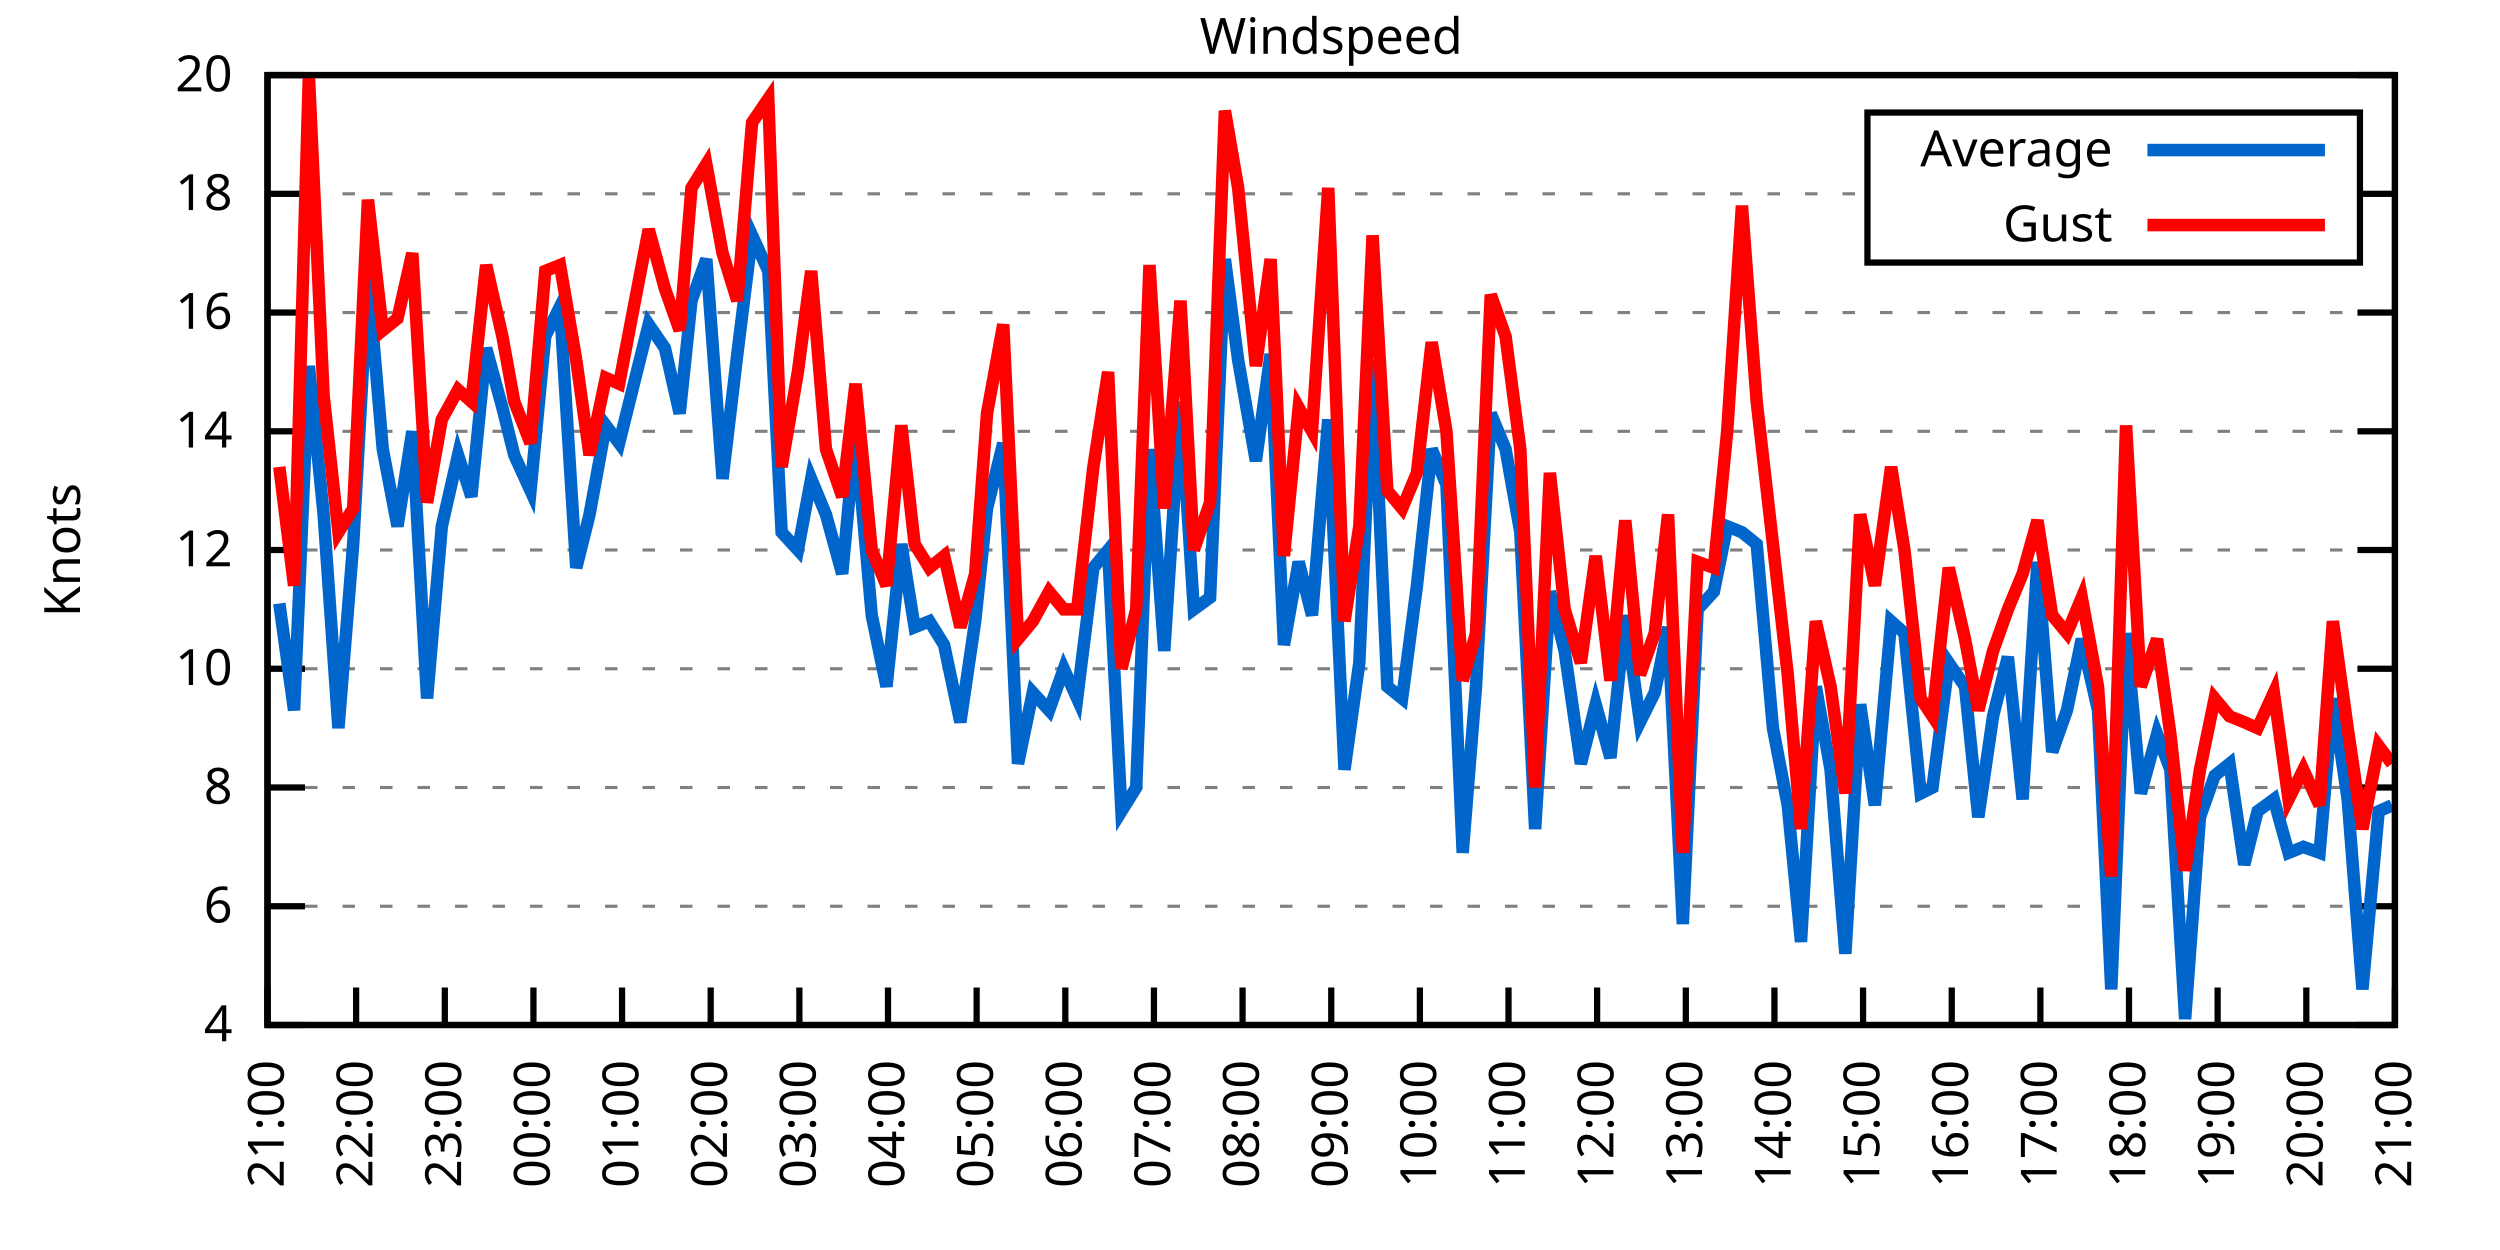
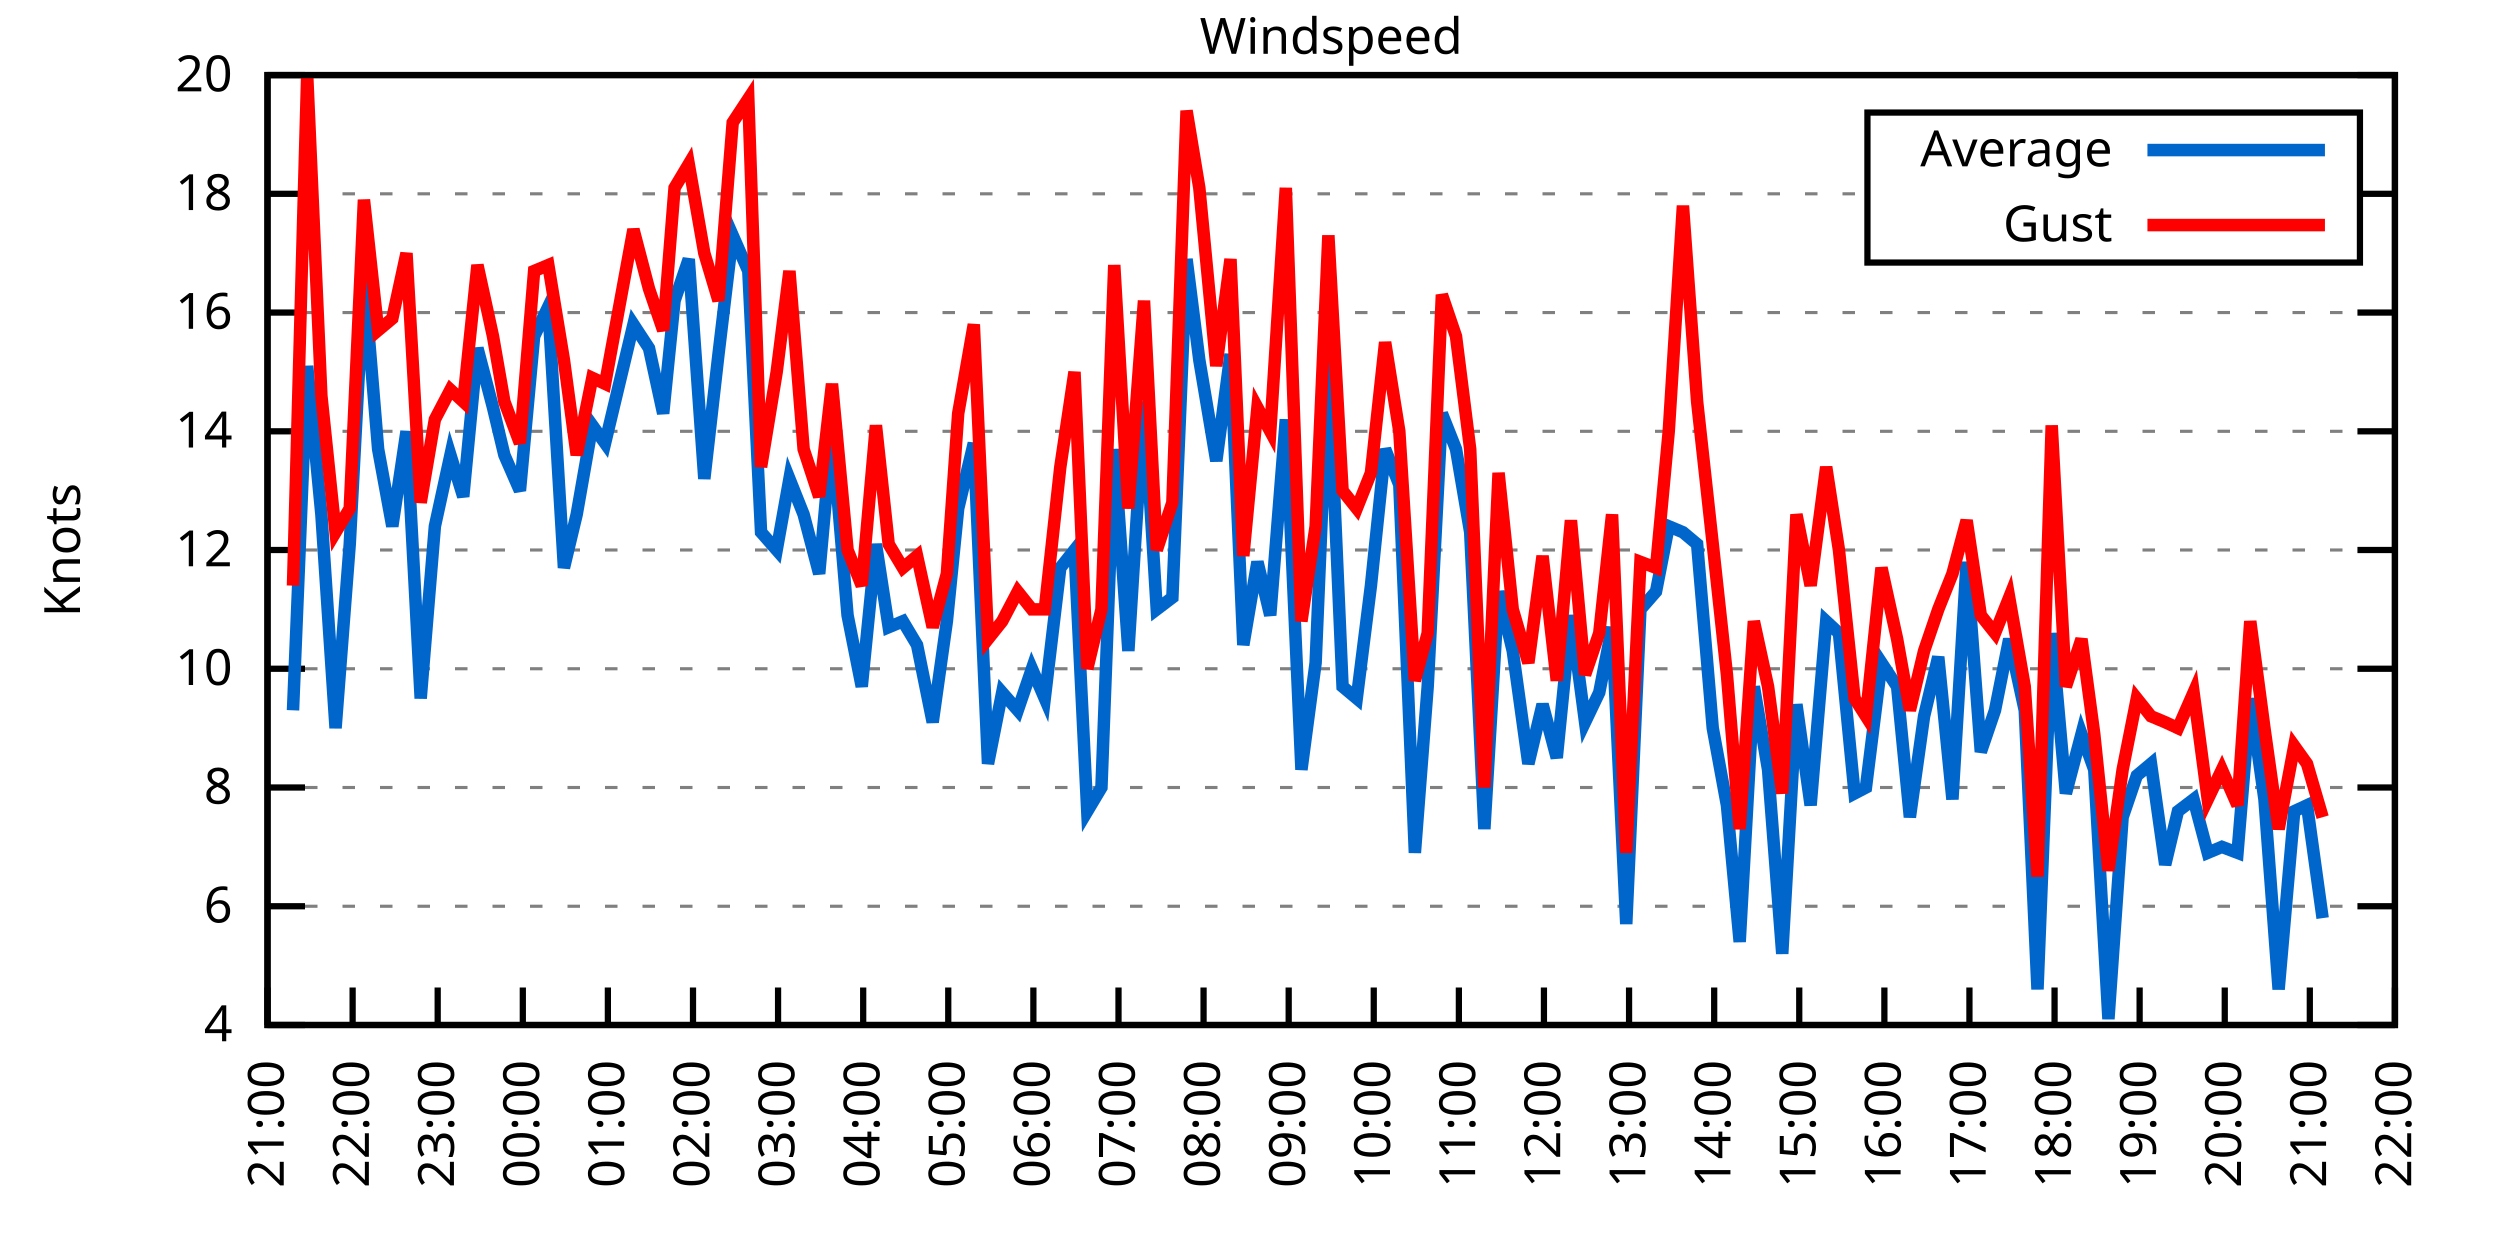
<svg xmlns="http://www.w3.org/2000/svg" xmlns:xlink="http://www.w3.org/1999/xlink" width="400" height="200" viewBox="0 0 400 200">
  <g id="gnuplot_canvas">
    <rect x="0" y="0" width="400" height="200" fill="none" />
    <defs>
      <circle id="gpDot" r="0.5" stroke-width="0.5" stroke="currentColor" />
      <path id="gpPt0" stroke-width="0.333" stroke="currentColor" d="M-1,0 h2 M0,-1 v2" />
      <path id="gpPt1" stroke-width="0.333" stroke="currentColor" d="M-1,-1 L1,1 M1,-1 L-1,1" />
      <path id="gpPt2" stroke-width="0.333" stroke="currentColor" d="M-1,0 L1,0 M0,-1 L0,1 M-1,-1 L1,1 M-1,1 L1,-1" />
      <rect id="gpPt3" stroke-width="0.333" stroke="currentColor" x="-1" y="-1" width="2" height="2" />
      <rect id="gpPt4" stroke-width="0.333" stroke="currentColor" fill="currentColor" x="-1" y="-1" width="2" height="2" />
      <circle id="gpPt5" stroke-width="0.333" stroke="currentColor" cx="0" cy="0" r="1" />
      <use xlink:href="#gpPt5" id="gpPt6" fill="currentColor" stroke="none" />
      <path id="gpPt7" stroke-width="0.333" stroke="currentColor" d="M0,-1.33 L-1.33,0.67 L1.33,0.67 z" />
      <use xlink:href="#gpPt7" id="gpPt8" fill="currentColor" stroke="none" />
      <use xlink:href="#gpPt7" id="gpPt9" stroke="currentColor" transform="rotate(180)" />
      <use xlink:href="#gpPt9" id="gpPt10" fill="currentColor" stroke="none" />
      <use xlink:href="#gpPt3" id="gpPt11" stroke="currentColor" transform="rotate(45)" />
      <use xlink:href="#gpPt11" id="gpPt12" fill="currentColor" stroke="none" />
      <path id="gpPt13" stroke-width="0.333" stroke="currentColor" d="M0,1.330 L1.265,0.411 L0.782,-1.067 L-0.782,-1.076 L-1.265,0.411 z" />
      <use xlink:href="#gpPt13" id="gpPt14" fill="currentColor" stroke="none" />
      <filter id="textbox" filterUnits="objectBoundingBox" x="0" y="0" height="1" width="1">
        <feFlood flood-color="white" flood-opacity="1" result="bgnd" />
        <feComposite in="SourceGraphic" in2="bgnd" operator="atop" />
      </filter>
      <filter id="greybox" filterUnits="objectBoundingBox" x="0" y="0" height="1" width="1">
        <feFlood flood-color="lightgrey" flood-opacity="1" result="grey" />
        <feComposite in="SourceGraphic" in2="grey" operator="atop" />
      </filter>
    </defs>
    <g fill="none" color="white" stroke="currentColor" stroke-width="1.00" stroke-linecap="butt" stroke-linejoin="miter">
</g>
    <g fill="none" color="black" stroke="currentColor" stroke-width="1.00" stroke-linecap="butt" stroke-linejoin="miter">
      <g stroke="none" shape-rendering="crispEdges">
        <polygon fill="rgb(255, 255, 255)" points="42.80,164.00 383.18,164.00 383.18,12.02 42.80,12.02 " />
      </g>
    </g>
    <g fill="none" color="black" stroke="currentColor" stroke-width="1.00" stroke-linecap="butt" stroke-linejoin="miter">
</g>
    <g fill="none" color="black" stroke="black" stroke-width="0.50" stroke-linecap="butt" stroke-linejoin="miter">
</g>
    <g fill="none" color="gray" stroke="currentColor" stroke-width="0.50" stroke-linecap="butt" stroke-linejoin="miter">
      <path stroke="gray" stroke-dasharray="2,4" class="gridline" d="M42.80,164.00 L383.19,164.00  " />
    </g>
    <g fill="none" color="gray" stroke="gray" stroke-width="1.00" stroke-linecap="butt" stroke-linejoin="miter">
</g>
    <g fill="none" color="black" stroke="currentColor" stroke-width="1.00" stroke-linecap="butt" stroke-linejoin="miter">
      <path stroke="black" d="M42.80,164.00 L48.80,164.00 M383.19,164.00 L377.19,164.00  " />
      <g transform="translate(37.20,166.60)" stroke="none" fill="black" font-family="Sans" font-size="8.00" text-anchor="end">
        <text>
          <tspan font-family="Sans"> 4</tspan>
        </text>
      </g>
    </g>
    <g fill="none" color="black" stroke="currentColor" stroke-width="1.00" stroke-linecap="butt" stroke-linejoin="miter">
</g>
    <g fill="none" color="black" stroke="black" stroke-width="0.50" stroke-linecap="butt" stroke-linejoin="miter">
</g>
    <g fill="none" color="gray" stroke="currentColor" stroke-width="0.50" stroke-linecap="butt" stroke-linejoin="miter">
      <path stroke="gray" stroke-dasharray="2,4" class="gridline" d="M42.80,145.00 L383.19,145.00  " />
    </g>
    <g fill="none" color="gray" stroke="gray" stroke-width="1.00" stroke-linecap="butt" stroke-linejoin="miter">
</g>
    <g fill="none" color="black" stroke="currentColor" stroke-width="1.00" stroke-linecap="butt" stroke-linejoin="miter">
      <path stroke="black" d="M42.80,145.00 L48.80,145.00 M383.19,145.00 L377.19,145.00  " />
      <g transform="translate(37.20,147.60)" stroke="none" fill="black" font-family="Sans" font-size="8.00" text-anchor="end">
        <text>
          <tspan font-family="Sans"> 6</tspan>
        </text>
      </g>
    </g>
    <g fill="none" color="black" stroke="currentColor" stroke-width="1.00" stroke-linecap="butt" stroke-linejoin="miter">
</g>
    <g fill="none" color="black" stroke="black" stroke-width="0.50" stroke-linecap="butt" stroke-linejoin="miter">
</g>
    <g fill="none" color="gray" stroke="currentColor" stroke-width="0.50" stroke-linecap="butt" stroke-linejoin="miter">
      <path stroke="gray" stroke-dasharray="2,4" class="gridline" d="M42.80,126.00 L383.19,126.00  " />
    </g>
    <g fill="none" color="gray" stroke="gray" stroke-width="1.00" stroke-linecap="butt" stroke-linejoin="miter">
</g>
    <g fill="none" color="black" stroke="currentColor" stroke-width="1.00" stroke-linecap="butt" stroke-linejoin="miter">
      <path stroke="black" d="M42.80,126.00 L48.80,126.00 M383.19,126.00 L377.19,126.00  " />
      <g transform="translate(37.20,128.60)" stroke="none" fill="black" font-family="Sans" font-size="8.00" text-anchor="end">
        <text>
          <tspan font-family="Sans"> 8</tspan>
        </text>
      </g>
    </g>
    <g fill="none" color="black" stroke="currentColor" stroke-width="1.00" stroke-linecap="butt" stroke-linejoin="miter">
</g>
    <g fill="none" color="black" stroke="black" stroke-width="0.50" stroke-linecap="butt" stroke-linejoin="miter">
</g>
    <g fill="none" color="gray" stroke="currentColor" stroke-width="0.50" stroke-linecap="butt" stroke-linejoin="miter">
      <path stroke="gray" stroke-dasharray="2,4" class="gridline" d="M42.80,107.00 L383.19,107.00  " />
    </g>
    <g fill="none" color="gray" stroke="gray" stroke-width="1.00" stroke-linecap="butt" stroke-linejoin="miter">
</g>
    <g fill="none" color="black" stroke="currentColor" stroke-width="1.00" stroke-linecap="butt" stroke-linejoin="miter">
      <path stroke="black" d="M42.80,107.00 L48.80,107.00 M383.19,107.00 L377.19,107.00  " />
      <g transform="translate(37.20,109.60)" stroke="none" fill="black" font-family="Sans" font-size="8.00" text-anchor="end">
        <text>
          <tspan font-family="Sans"> 10</tspan>
        </text>
      </g>
    </g>
    <g fill="none" color="black" stroke="currentColor" stroke-width="1.00" stroke-linecap="butt" stroke-linejoin="miter">
</g>
    <g fill="none" color="black" stroke="black" stroke-width="0.50" stroke-linecap="butt" stroke-linejoin="miter">
</g>
    <g fill="none" color="gray" stroke="currentColor" stroke-width="0.50" stroke-linecap="butt" stroke-linejoin="miter">
      <path stroke="gray" stroke-dasharray="2,4" class="gridline" d="M42.80,88.00 L383.19,88.00  " />
    </g>
    <g fill="none" color="gray" stroke="gray" stroke-width="1.00" stroke-linecap="butt" stroke-linejoin="miter">
</g>
    <g fill="none" color="black" stroke="currentColor" stroke-width="1.00" stroke-linecap="butt" stroke-linejoin="miter">
      <path stroke="black" d="M42.80,88.00 L48.80,88.00 M383.19,88.00 L377.19,88.00  " />
      <g transform="translate(37.20,90.60)" stroke="none" fill="black" font-family="Sans" font-size="8.00" text-anchor="end">
        <text>
          <tspan font-family="Sans"> 12</tspan>
        </text>
      </g>
    </g>
    <g fill="none" color="black" stroke="currentColor" stroke-width="1.00" stroke-linecap="butt" stroke-linejoin="miter">
</g>
    <g fill="none" color="black" stroke="black" stroke-width="0.50" stroke-linecap="butt" stroke-linejoin="miter">
</g>
    <g fill="none" color="gray" stroke="currentColor" stroke-width="0.50" stroke-linecap="butt" stroke-linejoin="miter">
      <path stroke="gray" stroke-dasharray="2,4" class="gridline" d="M42.80,69.01 L383.19,69.01  " />
    </g>
    <g fill="none" color="gray" stroke="gray" stroke-width="1.00" stroke-linecap="butt" stroke-linejoin="miter">
</g>
    <g fill="none" color="black" stroke="currentColor" stroke-width="1.00" stroke-linecap="butt" stroke-linejoin="miter">
      <path stroke="black" d="M42.80,69.01 L48.80,69.01 M383.19,69.01 L377.19,69.01  " />
      <g transform="translate(37.20,71.61)" stroke="none" fill="black" font-family="Sans" font-size="8.00" text-anchor="end">
        <text>
          <tspan font-family="Sans"> 14</tspan>
        </text>
      </g>
    </g>
    <g fill="none" color="black" stroke="currentColor" stroke-width="1.00" stroke-linecap="butt" stroke-linejoin="miter">
</g>
    <g fill="none" color="black" stroke="black" stroke-width="0.50" stroke-linecap="butt" stroke-linejoin="miter">
</g>
    <g fill="none" color="gray" stroke="currentColor" stroke-width="0.50" stroke-linecap="butt" stroke-linejoin="miter">
      <path stroke="gray" stroke-dasharray="2,4" class="gridline" d="M42.80,50.01 L383.19,50.01  " />
    </g>
    <g fill="none" color="gray" stroke="gray" stroke-width="1.00" stroke-linecap="butt" stroke-linejoin="miter">
</g>
    <g fill="none" color="black" stroke="currentColor" stroke-width="1.00" stroke-linecap="butt" stroke-linejoin="miter">
      <path stroke="black" d="M42.80,50.01 L48.80,50.01 M383.19,50.01 L377.19,50.01  " />
      <g transform="translate(37.20,52.61)" stroke="none" fill="black" font-family="Sans" font-size="8.00" text-anchor="end">
        <text>
          <tspan font-family="Sans"> 16</tspan>
        </text>
      </g>
    </g>
    <g fill="none" color="black" stroke="currentColor" stroke-width="1.00" stroke-linecap="butt" stroke-linejoin="miter">
</g>
    <g fill="none" color="black" stroke="black" stroke-width="0.50" stroke-linecap="butt" stroke-linejoin="miter">
</g>
    <g fill="none" color="gray" stroke="currentColor" stroke-width="0.50" stroke-linecap="butt" stroke-linejoin="miter">
      <path stroke="gray" stroke-dasharray="2,4" class="gridline" d="M42.80,31.01 L298.79,31.01 M377.59,31.01 L383.19,31.01  " />
    </g>
    <g fill="none" color="gray" stroke="gray" stroke-width="1.00" stroke-linecap="butt" stroke-linejoin="miter">
</g>
    <g fill="none" color="black" stroke="currentColor" stroke-width="1.00" stroke-linecap="butt" stroke-linejoin="miter">
      <path stroke="black" d="M42.80,31.01 L48.80,31.01 M383.19,31.01 L377.19,31.01  " />
      <g transform="translate(37.20,33.61)" stroke="none" fill="black" font-family="Sans" font-size="8.00" text-anchor="end">
        <text>
          <tspan font-family="Sans"> 18</tspan>
        </text>
      </g>
    </g>
    <g fill="none" color="black" stroke="currentColor" stroke-width="1.00" stroke-linecap="butt" stroke-linejoin="miter">
</g>
    <g fill="none" color="black" stroke="black" stroke-width="0.50" stroke-linecap="butt" stroke-linejoin="miter">
</g>
    <g fill="none" color="gray" stroke="currentColor" stroke-width="0.50" stroke-linecap="butt" stroke-linejoin="miter">
      <path stroke="gray" stroke-dasharray="2,4" class="gridline" d="M42.80,12.01 L383.19,12.01  " />
    </g>
    <g fill="none" color="gray" stroke="gray" stroke-width="1.00" stroke-linecap="butt" stroke-linejoin="miter">
</g>
    <g fill="none" color="black" stroke="currentColor" stroke-width="1.00" stroke-linecap="butt" stroke-linejoin="miter">
      <path stroke="black" d="M42.80,12.01 L48.80,12.01 M383.19,12.01 L377.19,12.01  " />
      <g transform="translate(37.20,14.61)" stroke="none" fill="black" font-family="Sans" font-size="8.00" text-anchor="end">
        <text>
          <tspan font-family="Sans"> 20</tspan>
        </text>
      </g>
    </g>
    <g fill="none" color="black" stroke="currentColor" stroke-width="1.00" stroke-linecap="butt" stroke-linejoin="miter">
      <path stroke="black" d="M42.80,164.00 L42.80,158.00  " />
      <g transform="translate(45.40,169.60) rotate(270.00)" stroke="none" fill="black" font-family="Sans" font-size="8.00" text-anchor="end">
        <text>
          <tspan font-family="Sans">21:00</tspan>
        </text>
      </g>
    </g>
    <g fill="none" color="black" stroke="currentColor" stroke-width="1.00" stroke-linecap="butt" stroke-linejoin="miter">
-       <path stroke="black" d="M56.98,164.00 L56.98,158.00  " />
-       <g transform="translate(59.58,169.60) rotate(270.00)" stroke="none" fill="black" font-family="Sans" font-size="8.00" text-anchor="end">
+       <path stroke="black" d="M56.42,164.00 L56.42,158.00  " />
+       <g transform="translate(59.02,169.60) rotate(270.00)" stroke="none" fill="black" font-family="Sans" font-size="8.00" text-anchor="end">
        <text>
          <tspan font-family="Sans">22:00</tspan>
        </text>
      </g>
    </g>
    <g fill="none" color="black" stroke="currentColor" stroke-width="1.00" stroke-linecap="butt" stroke-linejoin="miter">
-       <path stroke="black" d="M71.17,164.00 L71.17,158.00  " />
-       <g transform="translate(73.77,169.60) rotate(270.00)" stroke="none" fill="black" font-family="Sans" font-size="8.00" text-anchor="end">
+       <path stroke="black" d="M70.03,164.00 L70.03,158.00  " />
+       <g transform="translate(72.63,169.60) rotate(270.00)" stroke="none" fill="black" font-family="Sans" font-size="8.00" text-anchor="end">
        <text>
          <tspan font-family="Sans">23:00</tspan>
        </text>
      </g>
    </g>
    <g fill="none" color="black" stroke="currentColor" stroke-width="1.00" stroke-linecap="butt" stroke-linejoin="miter">
-       <path stroke="black" d="M85.35,164.00 L85.35,158.00  " />
-       <g transform="translate(87.95,169.60) rotate(270.00)" stroke="none" fill="black" font-family="Sans" font-size="8.00" text-anchor="end">
+       <path stroke="black" d="M83.65,164.00 L83.65,158.00  " />
+       <g transform="translate(86.25,169.60) rotate(270.00)" stroke="none" fill="black" font-family="Sans" font-size="8.00" text-anchor="end">
        <text>
          <tspan font-family="Sans">00:00</tspan>
        </text>
      </g>
    </g>
    <g fill="none" color="black" stroke="currentColor" stroke-width="1.00" stroke-linecap="butt" stroke-linejoin="miter">
-       <path stroke="black" d="M99.53,164.00 L99.53,158.00  " />
-       <g transform="translate(102.13,169.60) rotate(270.00)" stroke="none" fill="black" font-family="Sans" font-size="8.00" text-anchor="end">
+       <path stroke="black" d="M97.26,164.00 L97.26,158.00  " />
+       <g transform="translate(99.86,169.60) rotate(270.00)" stroke="none" fill="black" font-family="Sans" font-size="8.00" text-anchor="end">
        <text>
          <tspan font-family="Sans">01:00</tspan>
        </text>
      </g>
    </g>
    <g fill="none" color="black" stroke="currentColor" stroke-width="1.00" stroke-linecap="butt" stroke-linejoin="miter">
-       <path stroke="black" d="M113.71,164.00 L113.71,158.00  " />
-       <g transform="translate(116.31,169.60) rotate(270.00)" stroke="none" fill="black" font-family="Sans" font-size="8.00" text-anchor="end">
+       <path stroke="black" d="M110.88,164.00 L110.88,158.00  " />
+       <g transform="translate(113.48,169.60) rotate(270.00)" stroke="none" fill="black" font-family="Sans" font-size="8.00" text-anchor="end">
        <text>
          <tspan font-family="Sans">02:00</tspan>
        </text>
      </g>
    </g>
    <g fill="none" color="black" stroke="currentColor" stroke-width="1.00" stroke-linecap="butt" stroke-linejoin="miter">
-       <path stroke="black" d="M127.90,164.00 L127.90,158.00  " />
-       <g transform="translate(130.50,169.60) rotate(270.00)" stroke="none" fill="black" font-family="Sans" font-size="8.00" text-anchor="end">
+       <path stroke="black" d="M124.49,164.00 L124.49,158.00  " />
+       <g transform="translate(127.09,169.60) rotate(270.00)" stroke="none" fill="black" font-family="Sans" font-size="8.00" text-anchor="end">
        <text>
          <tspan font-family="Sans">03:00</tspan>
        </text>
      </g>
    </g>
    <g fill="none" color="black" stroke="currentColor" stroke-width="1.00" stroke-linecap="butt" stroke-linejoin="miter">
-       <path stroke="black" d="M142.08,164.00 L142.08,158.00  " />
-       <g transform="translate(144.68,169.60) rotate(270.00)" stroke="none" fill="black" font-family="Sans" font-size="8.00" text-anchor="end">
+       <path stroke="black" d="M138.11,164.00 L138.11,158.00  " />
+       <g transform="translate(140.71,169.60) rotate(270.00)" stroke="none" fill="black" font-family="Sans" font-size="8.00" text-anchor="end">
        <text>
          <tspan font-family="Sans">04:00</tspan>
        </text>
      </g>
    </g>
    <g fill="none" color="black" stroke="currentColor" stroke-width="1.00" stroke-linecap="butt" stroke-linejoin="miter">
-       <path stroke="black" d="M156.26,164.00 L156.26,158.00  " />
-       <g transform="translate(158.86,169.60) rotate(270.00)" stroke="none" fill="black" font-family="Sans" font-size="8.00" text-anchor="end">
+       <path stroke="black" d="M151.72,164.00 L151.72,158.00  " />
+       <g transform="translate(154.32,169.60) rotate(270.00)" stroke="none" fill="black" font-family="Sans" font-size="8.00" text-anchor="end">
        <text>
          <tspan font-family="Sans">05:00</tspan>
        </text>
      </g>
    </g>
    <g fill="none" color="black" stroke="currentColor" stroke-width="1.00" stroke-linecap="butt" stroke-linejoin="miter">
-       <path stroke="black" d="M170.45,164.00 L170.45,158.00  " />
-       <g transform="translate(173.05,169.60) rotate(270.00)" stroke="none" fill="black" font-family="Sans" font-size="8.00" text-anchor="end">
+       <path stroke="black" d="M165.34,164.00 L165.34,158.00  " />
+       <g transform="translate(167.94,169.60) rotate(270.00)" stroke="none" fill="black" font-family="Sans" font-size="8.00" text-anchor="end">
        <text>
          <tspan font-family="Sans">06:00</tspan>
        </text>
      </g>
    </g>
    <g fill="none" color="black" stroke="currentColor" stroke-width="1.00" stroke-linecap="butt" stroke-linejoin="miter">
-       <path stroke="black" d="M184.63,164.00 L184.63,158.00  " />
-       <g transform="translate(187.23,169.60) rotate(270.00)" stroke="none" fill="black" font-family="Sans" font-size="8.00" text-anchor="end">
+       <path stroke="black" d="M178.96,164.00 L178.96,158.00  " />
+       <g transform="translate(181.56,169.60) rotate(270.00)" stroke="none" fill="black" font-family="Sans" font-size="8.00" text-anchor="end">
        <text>
          <tspan font-family="Sans">07:00</tspan>
        </text>
      </g>
    </g>
    <g fill="none" color="black" stroke="currentColor" stroke-width="1.00" stroke-linecap="butt" stroke-linejoin="miter">
-       <path stroke="black" d="M198.81,164.00 L198.81,158.00  " />
-       <g transform="translate(201.41,169.60) rotate(270.00)" stroke="none" fill="black" font-family="Sans" font-size="8.00" text-anchor="end">
+       <path stroke="black" d="M192.57,164.00 L192.57,158.00  " />
+       <g transform="translate(195.17,169.60) rotate(270.00)" stroke="none" fill="black" font-family="Sans" font-size="8.00" text-anchor="end">
        <text>
          <tspan font-family="Sans">08:00</tspan>
        </text>
      </g>
    </g>
    <g fill="none" color="black" stroke="currentColor" stroke-width="1.00" stroke-linecap="butt" stroke-linejoin="miter">
-       <path stroke="black" d="M213.00,164.00 L213.00,158.00  " />
-       <g transform="translate(215.60,169.60) rotate(270.00)" stroke="none" fill="black" font-family="Sans" font-size="8.00" text-anchor="end">
+       <path stroke="black" d="M206.19,164.00 L206.19,158.00  " />
+       <g transform="translate(208.79,169.60) rotate(270.00)" stroke="none" fill="black" font-family="Sans" font-size="8.00" text-anchor="end">
        <text>
          <tspan font-family="Sans">09:00</tspan>
        </text>
      </g>
    </g>
    <g fill="none" color="black" stroke="currentColor" stroke-width="1.00" stroke-linecap="butt" stroke-linejoin="miter">
-       <path stroke="black" d="M227.18,164.00 L227.18,158.00  " />
-       <g transform="translate(229.78,169.60) rotate(270.00)" stroke="none" fill="black" font-family="Sans" font-size="8.00" text-anchor="end">
+       <path stroke="black" d="M219.80,164.00 L219.80,158.00  " />
+       <g transform="translate(222.40,169.60) rotate(270.00)" stroke="none" fill="black" font-family="Sans" font-size="8.00" text-anchor="end">
        <text>
          <tspan font-family="Sans">10:00</tspan>
        </text>
      </g>
    </g>
    <g fill="none" color="black" stroke="currentColor" stroke-width="1.00" stroke-linecap="butt" stroke-linejoin="miter">
-       <path stroke="black" d="M241.36,164.00 L241.36,158.00  " />
-       <g transform="translate(243.96,169.60) rotate(270.00)" stroke="none" fill="black" font-family="Sans" font-size="8.00" text-anchor="end">
+       <path stroke="black" d="M233.42,164.00 L233.42,158.00  " />
+       <g transform="translate(236.02,169.60) rotate(270.00)" stroke="none" fill="black" font-family="Sans" font-size="8.00" text-anchor="end">
        <text>
          <tspan font-family="Sans">11:00</tspan>
        </text>
      </g>
    </g>
    <g fill="none" color="black" stroke="currentColor" stroke-width="1.00" stroke-linecap="butt" stroke-linejoin="miter">
-       <path stroke="black" d="M255.54,164.00 L255.54,158.00  " />
-       <g transform="translate(258.14,169.60) rotate(270.00)" stroke="none" fill="black" font-family="Sans" font-size="8.00" text-anchor="end">
+       <path stroke="black" d="M247.03,164.00 L247.03,158.00  " />
+       <g transform="translate(249.63,169.60) rotate(270.00)" stroke="none" fill="black" font-family="Sans" font-size="8.00" text-anchor="end">
        <text>
          <tspan font-family="Sans">12:00</tspan>
        </text>
      </g>
    </g>
    <g fill="none" color="black" stroke="currentColor" stroke-width="1.00" stroke-linecap="butt" stroke-linejoin="miter">
-       <path stroke="black" d="M269.73,164.00 L269.73,158.00  " />
-       <g transform="translate(272.33,169.60) rotate(270.00)" stroke="none" fill="black" font-family="Sans" font-size="8.00" text-anchor="end">
+       <path stroke="black" d="M260.65,164.00 L260.65,158.00  " />
+       <g transform="translate(263.25,169.60) rotate(270.00)" stroke="none" fill="black" font-family="Sans" font-size="8.00" text-anchor="end">
        <text>
          <tspan font-family="Sans">13:00</tspan>
        </text>
      </g>
    </g>
    <g fill="none" color="black" stroke="currentColor" stroke-width="1.00" stroke-linecap="butt" stroke-linejoin="miter">
-       <path stroke="black" d="M283.91,164.00 L283.91,158.00  " />
-       <g transform="translate(286.51,169.60) rotate(270.00)" stroke="none" fill="black" font-family="Sans" font-size="8.00" text-anchor="end">
+       <path stroke="black" d="M274.27,164.00 L274.27,158.00  " />
+       <g transform="translate(276.87,169.60) rotate(270.00)" stroke="none" fill="black" font-family="Sans" font-size="8.00" text-anchor="end">
        <text>
          <tspan font-family="Sans">14:00</tspan>
        </text>
      </g>
    </g>
    <g fill="none" color="black" stroke="currentColor" stroke-width="1.00" stroke-linecap="butt" stroke-linejoin="miter">
-       <path stroke="black" d="M298.09,164.00 L298.09,158.00  " />
-       <g transform="translate(300.69,169.60) rotate(270.00)" stroke="none" fill="black" font-family="Sans" font-size="8.00" text-anchor="end">
+       <path stroke="black" d="M287.88,164.00 L287.88,158.00  " />
+       <g transform="translate(290.48,169.60) rotate(270.00)" stroke="none" fill="black" font-family="Sans" font-size="8.00" text-anchor="end">
        <text>
          <tspan font-family="Sans">15:00</tspan>
        </text>
      </g>
    </g>
    <g fill="none" color="black" stroke="currentColor" stroke-width="1.00" stroke-linecap="butt" stroke-linejoin="miter">
-       <path stroke="black" d="M312.28,164.00 L312.28,158.00  " />
-       <g transform="translate(314.88,169.60) rotate(270.00)" stroke="none" fill="black" font-family="Sans" font-size="8.00" text-anchor="end">
+       <path stroke="black" d="M301.50,164.00 L301.50,158.00  " />
+       <g transform="translate(304.10,169.60) rotate(270.00)" stroke="none" fill="black" font-family="Sans" font-size="8.00" text-anchor="end">
        <text>
          <tspan font-family="Sans">16:00</tspan>
        </text>
      </g>
    </g>
    <g fill="none" color="black" stroke="currentColor" stroke-width="1.00" stroke-linecap="butt" stroke-linejoin="miter">
-       <path stroke="black" d="M326.46,164.00 L326.46,158.00  " />
-       <g transform="translate(329.06,169.60) rotate(270.00)" stroke="none" fill="black" font-family="Sans" font-size="8.00" text-anchor="end">
+       <path stroke="black" d="M315.11,164.00 L315.11,158.00  " />
+       <g transform="translate(317.71,169.60) rotate(270.00)" stroke="none" fill="black" font-family="Sans" font-size="8.00" text-anchor="end">
        <text>
          <tspan font-family="Sans">17:00</tspan>
        </text>
      </g>
    </g>
    <g fill="none" color="black" stroke="currentColor" stroke-width="1.00" stroke-linecap="butt" stroke-linejoin="miter">
-       <path stroke="black" d="M340.64,164.00 L340.64,158.00  " />
-       <g transform="translate(343.24,169.60) rotate(270.00)" stroke="none" fill="black" font-family="Sans" font-size="8.00" text-anchor="end">
+       <path stroke="black" d="M328.73,164.00 L328.73,158.00  " />
+       <g transform="translate(331.33,169.60) rotate(270.00)" stroke="none" fill="black" font-family="Sans" font-size="8.00" text-anchor="end">
        <text>
          <tspan font-family="Sans">18:00</tspan>
        </text>
      </g>
    </g>
    <g fill="none" color="black" stroke="currentColor" stroke-width="1.00" stroke-linecap="butt" stroke-linejoin="miter">
-       <path stroke="black" d="M354.82,164.00 L354.82,158.00  " />
-       <g transform="translate(357.42,169.60) rotate(270.00)" stroke="none" fill="black" font-family="Sans" font-size="8.00" text-anchor="end">
+       <path stroke="black" d="M342.34,164.00 L342.34,158.00  " />
+       <g transform="translate(344.94,169.60) rotate(270.00)" stroke="none" fill="black" font-family="Sans" font-size="8.00" text-anchor="end">
        <text>
          <tspan font-family="Sans">19:00</tspan>
        </text>
      </g>
    </g>
    <g fill="none" color="black" stroke="currentColor" stroke-width="1.00" stroke-linecap="butt" stroke-linejoin="miter">
-       <path stroke="black" d="M369.01,164.00 L369.01,158.00  " />
-       <g transform="translate(371.61,169.60) rotate(270.00)" stroke="none" fill="black" font-family="Sans" font-size="8.00" text-anchor="end">
+       <path stroke="black" d="M355.96,164.00 L355.96,158.00  " />
+       <g transform="translate(358.56,169.60) rotate(270.00)" stroke="none" fill="black" font-family="Sans" font-size="8.00" text-anchor="end">
        <text>
          <tspan font-family="Sans">20:00</tspan>
+         </text>
+       </g>
+     </g>
+     <g fill="none" color="black" stroke="currentColor" stroke-width="1.00" stroke-linecap="butt" stroke-linejoin="miter">
+       <path stroke="black" d="M369.57,164.00 L369.57,158.00  " />
+       <g transform="translate(372.17,169.60) rotate(270.00)" stroke="none" fill="black" font-family="Sans" font-size="8.00" text-anchor="end">
+         <text>
+           <tspan font-family="Sans">21:00</tspan>
        </text>
      </g>
    </g>
    <g fill="none" color="black" stroke="currentColor" stroke-width="1.00" stroke-linecap="butt" stroke-linejoin="miter">
      <path stroke="black" d="M383.19,164.00 L383.19,158.00  " />
      <g transform="translate(385.79,169.60) rotate(270.00)" stroke="none" fill="black" font-family="Sans" font-size="8.00" text-anchor="end">
        <text>
-           <tspan font-family="Sans">21:00</tspan>
+           <tspan font-family="Sans">22:00</tspan>
        </text>
      </g>
    </g>
    <g fill="none" color="black" stroke="currentColor" stroke-width="1.00" stroke-linecap="butt" stroke-linejoin="miter">
</g>
    <g fill="none" color="black" stroke="currentColor" stroke-width="1.00" stroke-linecap="butt" stroke-linejoin="miter">
      <path stroke="black" d="M42.80,12.01 L42.80,164.00 L383.19,164.00 L383.19,12.01 L42.80,12.01 Z  " />
    </g>
    <g fill="none" color="black" stroke="currentColor" stroke-width="1.00" stroke-linecap="butt" stroke-linejoin="miter">
</g>
    <g fill="none" color="black" stroke="currentColor" stroke-width="1.00" stroke-linecap="butt" stroke-linejoin="miter">
      <path stroke="black" d="M298.79,42.01 L298.79,18.01 L377.59,18.01 L377.59,42.01 L298.79,42.01 Z  " />
    </g>
    <g id="Windspeed_plot_1">
      <g fill="none" color="white" stroke="black" stroke-width="2.00" stroke-linecap="butt" stroke-linejoin="miter">
</g>
      <g fill="none" color="black" stroke="currentColor" stroke-width="2.00" stroke-linecap="butt" stroke-linejoin="miter">
        <g transform="translate(337.99,26.61)" stroke="none" fill="black" font-family="Sans" font-size="8.00" text-anchor="end">
          <text>
            <tspan font-family="Sans">Average</tspan>
          </text>
        </g>
      </g>
      <g fill="none" color="black" stroke="currentColor" stroke-width="2.00" stroke-linecap="butt" stroke-linejoin="miter">
-         <path stroke="rgb(  0, 102, 204)" d="M343.59,24.01 L371.99,24.01 M44.69,96.55 L47.05,113.65 L49.42,58.56 L51.78,82.31 L54.15,116.50 L56.51,87.06   L58.87,44.31 L61.24,71.86 L63.60,84.21 L65.97,69.01 L68.33,111.75 L70.69,84.21 L73.29,72.81 L75.42,79.46   L77.78,55.71 L80.38,65.21 L82.28,72.81 L84.88,78.51 L87.24,53.81 L89.60,49.06 L92.20,90.85 L94.33,82.31   L96.93,68.06 L99.06,70.91 L101.42,61.41 L103.79,51.91 L106.39,55.71 L108.75,66.16 L110.64,48.11 L113.01,41.46   L115.61,76.61 L117.97,56.66 L120.33,37.66 L122.93,43.36 L125.06,85.16 L127.66,88.00 L129.79,76.61 L132.15,82.31   L134.75,91.80 L136.88,69.01 L139.48,98.45 L141.84,109.85 L144.21,87.06 L146.34,100.35 L148.70,99.40 L151.06,103.20   L153.66,115.55 L156.03,99.40 L157.92,81.36 L160.52,70.91 L162.88,122.20 L165.25,110.80 L167.85,113.65 L170.21,107.00   L172.34,111.75 L174.94,90.85 L177.30,88.00 L179.43,129.80 L181.79,126.00 L183.92,71.86 L186.28,104.15 L188.88,64.26   L191.01,97.50 L193.61,95.60 L195.98,41.46 L198.10,57.61 L200.94,73.76 L203.30,56.66 L205.43,103.20 L207.79,89.90   L209.92,98.45 L212.52,67.11 L215.12,123.15 L217.49,106.05 L219.61,57.61 L221.98,109.85 L224.34,111.75 L226.71,93.70   L229.07,71.86 L231.43,77.56 L234.03,136.45 L236.16,109.85 L238.52,66.16 L240.89,71.86 L243.25,85.16 L245.62,132.65   L247.98,94.65 L250.34,104.15 L252.94,122.20 L255.31,112.70 L257.67,121.25 L260.04,98.45 L262.40,115.55 L264.76,110.80   L266.89,100.35 L269.25,147.85 L271.62,97.50 L274.22,94.65 L276.35,84.21 L278.71,85.16 L281.07,87.06 L283.67,116.50   L286.04,128.85 L288.16,150.70 L290.53,109.85 L292.89,123.15 L295.26,152.60 L297.62,112.70 L299.98,128.85 L302.58,99.40   L304.71,101.30 L307.31,126.95 L309.20,126.00 L311.80,106.05 L314.40,109.85 L316.53,130.75 L318.89,114.60 L321.26,105.10   L323.62,127.90 L325.99,89.90 L328.35,120.30 L330.71,113.65 L333.08,102.25 L335.68,113.65 L337.80,158.30 L340.17,101.30   L342.53,126.95 L345.13,117.45 L347.26,123.15 L349.62,163.05 L351.99,130.75 L354.35,124.10 L356.72,122.20 L359.08,138.35   L361.21,129.80 L363.81,127.90 L366.17,136.45 L368.53,135.50 L371.13,136.45 L373.26,111.75 L375.63,127.90 L377.99,158.30   L380.59,129.80 L382.72,128.85  " />
+         <path stroke="rgb(  0, 102, 204)" d="M343.59,24.01 L371.99,24.01 M46.88,113.65 L49.15,58.56 L51.42,82.31 L53.69,116.50 L55.96,87.06 L58.23,44.31   L60.50,71.86 L62.77,84.21 L65.04,69.01 L67.31,111.75 L69.58,84.21 L72.07,72.81 L74.12,79.46 L76.39,55.71   L78.88,65.21 L80.70,72.81 L83.19,78.51 L85.46,53.81 L87.73,49.06 L90.23,90.85 L92.27,82.31 L94.77,68.06   L96.81,70.91 L99.08,61.41 L101.35,51.91 L103.84,55.71 L106.11,66.16 L107.93,48.11 L110.20,41.46 L112.69,76.61   L114.96,56.66 L117.23,37.66 L119.73,43.36 L121.77,85.16 L124.27,88.00 L126.31,76.61 L128.58,82.31 L131.07,91.80   L133.12,69.01 L135.61,98.45 L137.88,109.85 L140.15,87.06 L142.19,100.35 L144.46,99.40 L146.73,103.20 L149.23,115.55   L151.50,99.40 L153.31,81.36 L155.81,70.91 L158.08,122.20 L160.35,110.80 L162.84,113.65 L165.11,107.00 L167.16,111.75   L169.65,90.85 L171.92,88.00 L173.96,129.80 L176.23,126.00 L178.28,71.86 L180.54,104.15 L183.04,64.26 L185.08,97.50   L187.58,95.60 L189.85,41.46 L191.89,57.61 L194.61,73.76 L196.88,56.66 L198.93,103.20 L201.19,89.90 L203.24,98.45   L205.73,67.11 L208.23,123.15 L210.50,106.05 L212.54,57.61 L214.81,109.85 L217.08,111.75 L219.35,93.70 L221.62,71.86   L223.89,77.56 L226.38,136.45 L228.43,109.85 L230.70,66.16 L232.96,71.86 L235.23,85.16 L237.50,132.65 L239.77,94.65   L242.04,104.15 L244.54,122.20 L246.81,112.70 L249.08,121.25 L251.35,98.45 L253.61,115.55 L255.88,110.80 L257.93,100.35   L260.20,147.85 L262.47,97.50 L264.96,94.65 L267.00,84.21 L269.27,85.16 L271.54,87.06 L274.04,116.50 L276.31,128.85   L278.35,150.70 L280.62,109.85 L282.89,123.15 L285.16,152.60 L287.43,112.70 L289.70,128.85 L292.19,99.40 L294.23,101.30   L296.73,126.95 L298.55,126.00 L301.04,106.05 L303.54,109.85 L305.58,130.75 L307.85,114.60 L310.12,105.10 L312.39,127.90   L314.66,89.90 L316.93,120.30 L319.20,113.65 L321.47,102.25 L323.96,113.65 L326.00,158.30 L328.27,101.30 L330.54,126.95   L333.04,117.45 L335.08,123.15 L337.35,163.05 L339.62,130.75 L341.89,124.10 L344.16,122.20 L346.43,138.35 L348.47,129.80   L350.97,127.90 L353.24,136.45 L355.50,135.50 L358.00,136.45 L360.04,111.75 L362.31,127.90 L364.58,158.30 L367.08,129.80   L369.12,128.85 L371.62,146.90  " />
      </g>
    </g>
    <g id="Windspeed_plot_2">
      <g fill="none" color="black" stroke="currentColor" stroke-width="2.00" stroke-linecap="butt" stroke-linejoin="miter">
        <g transform="translate(337.99,38.61)" stroke="none" fill="black" font-family="Sans" font-size="8.00" text-anchor="end">
          <text>
            <tspan font-family="Sans">Gust</tspan>
          </text>
        </g>
      </g>
      <g fill="none" color="black" stroke="currentColor" stroke-width="2.00" stroke-linecap="butt" stroke-linejoin="miter">
-         <path stroke="rgb(255,   0,   0)" d="M343.59,36.01 L371.99,36.01 M44.69,74.71 L47.05,93.70 L49.42,12.01 L51.78,63.31 L54.15,85.16 L56.51,81.36   L58.87,31.96 L61.24,52.86 L63.60,50.96 L65.97,40.51 L68.33,80.41 L70.69,67.11 L73.29,62.36 L75.42,64.26   L77.78,42.41 L80.38,53.81 L82.28,64.26 L84.88,70.91 L87.24,43.36 L89.60,42.41 L92.20,57.61 L94.33,72.81   L96.93,60.46 L99.06,61.41 L101.42,49.06 L103.79,36.71 L106.39,46.21 L108.75,52.86 L110.64,30.06 L113.01,26.26   L115.61,40.51 L117.97,48.11 L120.33,19.61 L122.93,15.81 L125.06,74.71 L127.66,59.51 L129.79,43.36 L132.15,71.86   L134.75,79.46 L136.88,61.41 L139.48,88.00 L141.84,93.70 L144.21,68.06 L146.34,87.06 L148.70,90.85 L151.06,88.95   L153.66,100.35 L156.03,91.80 L157.92,66.16 L160.52,51.91 L162.88,102.25 L165.25,99.40 L167.85,94.65 L170.21,97.50   L172.34,97.50 L174.94,74.71 L177.30,59.51 L179.43,107.00 L181.79,97.50 L183.92,42.41 L186.28,81.36 L188.88,48.11   L191.01,88.00 L193.61,80.41 L195.98,17.71 L198.10,30.06 L200.94,58.56 L203.30,41.46 L205.43,88.95 L207.79,65.21   L209.92,69.01 L212.52,30.06 L215.12,99.40 L217.49,84.21 L219.61,37.66 L221.98,78.51 L224.34,81.36 L226.71,75.66   L229.07,54.76 L231.43,69.01 L234.03,108.90 L236.16,101.30 L238.52,47.16 L240.89,53.81 L243.25,71.86 L245.62,126.00   L247.98,75.66 L250.34,97.50 L252.94,106.05 L255.31,88.95 L257.67,108.90 L260.04,83.26 L262.40,107.95 L264.76,101.30   L266.89,82.31 L269.25,136.45 L271.62,89.90 L274.22,90.85 L276.35,69.01 L278.71,32.91 L281.07,64.26 L283.67,87.06   L286.04,107.95 L288.16,132.65 L290.53,99.40 L292.89,109.85 L295.26,126.95 L297.62,82.31 L299.98,93.70 L302.58,74.71   L304.71,88.00 L307.31,111.75 L309.20,114.60 L311.80,90.85 L314.40,102.25 L316.53,113.65 L318.89,104.15 L321.26,97.50   L323.62,91.80 L325.99,83.26 L328.35,98.45 L330.71,101.30 L333.08,95.60 L335.68,109.85 L337.80,140.25 L340.17,68.06   L342.53,109.85 L345.13,102.25 L347.26,117.45 L349.62,139.30 L351.99,123.15 L354.35,111.75 L356.72,114.60 L359.08,115.55   L361.21,116.50 L363.81,110.80 L366.17,127.90 L368.53,123.15 L371.13,128.85 L373.26,99.40 L375.63,116.50 L377.99,132.65   L380.59,119.35 L382.72,122.20  " />
+         <path stroke="rgb(255,   0,   0)" d="M343.59,36.01 L371.99,36.01 M46.88,93.70 L49.15,12.01 L51.42,63.31 L53.69,85.16 L55.96,81.36 L58.23,31.96   L60.50,52.86 L62.77,50.96 L65.04,40.51 L67.31,80.41 L69.58,67.11 L72.07,62.36 L74.12,64.26 L76.39,42.41   L78.88,53.81 L80.70,64.26 L83.19,70.91 L85.46,43.36 L87.73,42.41 L90.23,57.61 L92.27,72.81 L94.77,60.46   L96.81,61.41 L99.08,49.06 L101.35,36.71 L103.84,46.21 L106.11,52.86 L107.93,30.06 L110.20,26.26 L112.69,40.51   L114.96,48.11 L117.23,19.61 L119.73,15.81 L121.77,74.71 L124.27,59.51 L126.31,43.36 L128.58,71.86 L131.07,79.46   L133.12,61.41 L135.61,88.00 L137.88,93.70 L140.15,68.06 L142.19,87.06 L144.46,90.85 L146.73,88.95 L149.23,100.35   L151.50,91.80 L153.31,66.16 L155.81,51.91 L158.08,102.25 L160.35,99.40 L162.84,94.65 L165.11,97.50 L167.16,97.50   L169.65,74.71 L171.92,59.51 L173.96,107.00 L176.23,97.50 L178.28,42.41 L180.54,81.36 L183.04,48.11 L185.08,88.00   L187.58,80.41 L189.85,17.71 L191.89,30.06 L194.61,58.56 L196.88,41.46 L198.93,88.95 L201.19,65.21 L203.24,69.01   L205.73,30.06 L208.23,99.40 L210.50,84.21 L212.54,37.66 L214.81,78.51 L217.08,81.36 L219.35,75.66 L221.62,54.76   L223.89,69.01 L226.38,108.90 L228.43,101.30 L230.70,47.16 L232.96,53.81 L235.23,71.86 L237.50,126.00 L239.77,75.66   L242.04,97.50 L244.54,106.05 L246.81,88.95 L249.08,108.90 L251.35,83.26 L253.61,107.95 L255.88,101.30 L257.93,82.31   L260.20,136.45 L262.47,89.90 L264.96,90.85 L267.00,69.01 L269.27,32.91 L271.54,64.26 L274.04,87.06 L276.31,107.95   L278.35,132.65 L280.62,99.40 L282.89,109.85 L285.16,126.95 L287.43,82.31 L289.70,93.70 L292.19,74.71 L294.23,88.00   L296.73,111.75 L298.55,114.60 L301.04,90.85 L303.54,102.25 L305.58,113.65 L307.85,104.15 L310.12,97.50 L312.39,91.80   L314.66,83.26 L316.93,98.45 L319.20,101.30 L321.47,95.60 L323.96,109.85 L326.00,140.25 L328.27,68.06 L330.54,109.85   L333.04,102.25 L335.08,117.45 L337.35,139.30 L339.62,123.15 L341.89,111.75 L344.16,114.60 L346.43,115.55 L348.47,116.50   L350.97,110.80 L353.24,127.90 L355.50,123.15 L358.00,128.85 L360.04,99.40 L362.31,116.50 L364.58,132.65 L367.08,119.35   L369.12,122.20 L371.62,130.75  " />
      </g>
    </g>
    <g fill="none" color="black" stroke="currentColor" stroke-width="2.00" stroke-linecap="butt" stroke-linejoin="miter">
</g>
    <g fill="none" color="black" stroke="black" stroke-width="1.00" stroke-linecap="butt" stroke-linejoin="miter">
</g>
    <g fill="none" color="black" stroke="currentColor" stroke-width="1.00" stroke-linecap="butt" stroke-linejoin="miter">
      <path stroke="black" d="M42.80,12.01 L42.80,164.00 L383.19,164.00 L383.19,12.01 L42.80,12.01 Z  " />
      <g transform="translate(12.80,88.01) rotate(270.00)" stroke="none" fill="black" font-family="Sans" font-size="8.00" text-anchor="middle">
        <text>
          <tspan font-family="Sans">Knots</tspan>
        </text>
      </g>
    </g>
    <g fill="none" color="black" stroke="currentColor" stroke-width="1.00" stroke-linecap="butt" stroke-linejoin="miter">
</g>
    <g fill="none" color="black" stroke="currentColor" stroke-width="1.00" stroke-linecap="butt" stroke-linejoin="miter">
      <g transform="translate(212.99,8.61)" stroke="none" fill="black" font-family="Sans" font-size="8.00" text-anchor="middle">
        <text>
          <tspan font-family="Sans">Windspeed</tspan>
        </text>
      </g>
    </g>
    <g fill="none" color="black" stroke="currentColor" stroke-width="1.00" stroke-linecap="butt" stroke-linejoin="miter">
</g>
  </g>
</svg>
